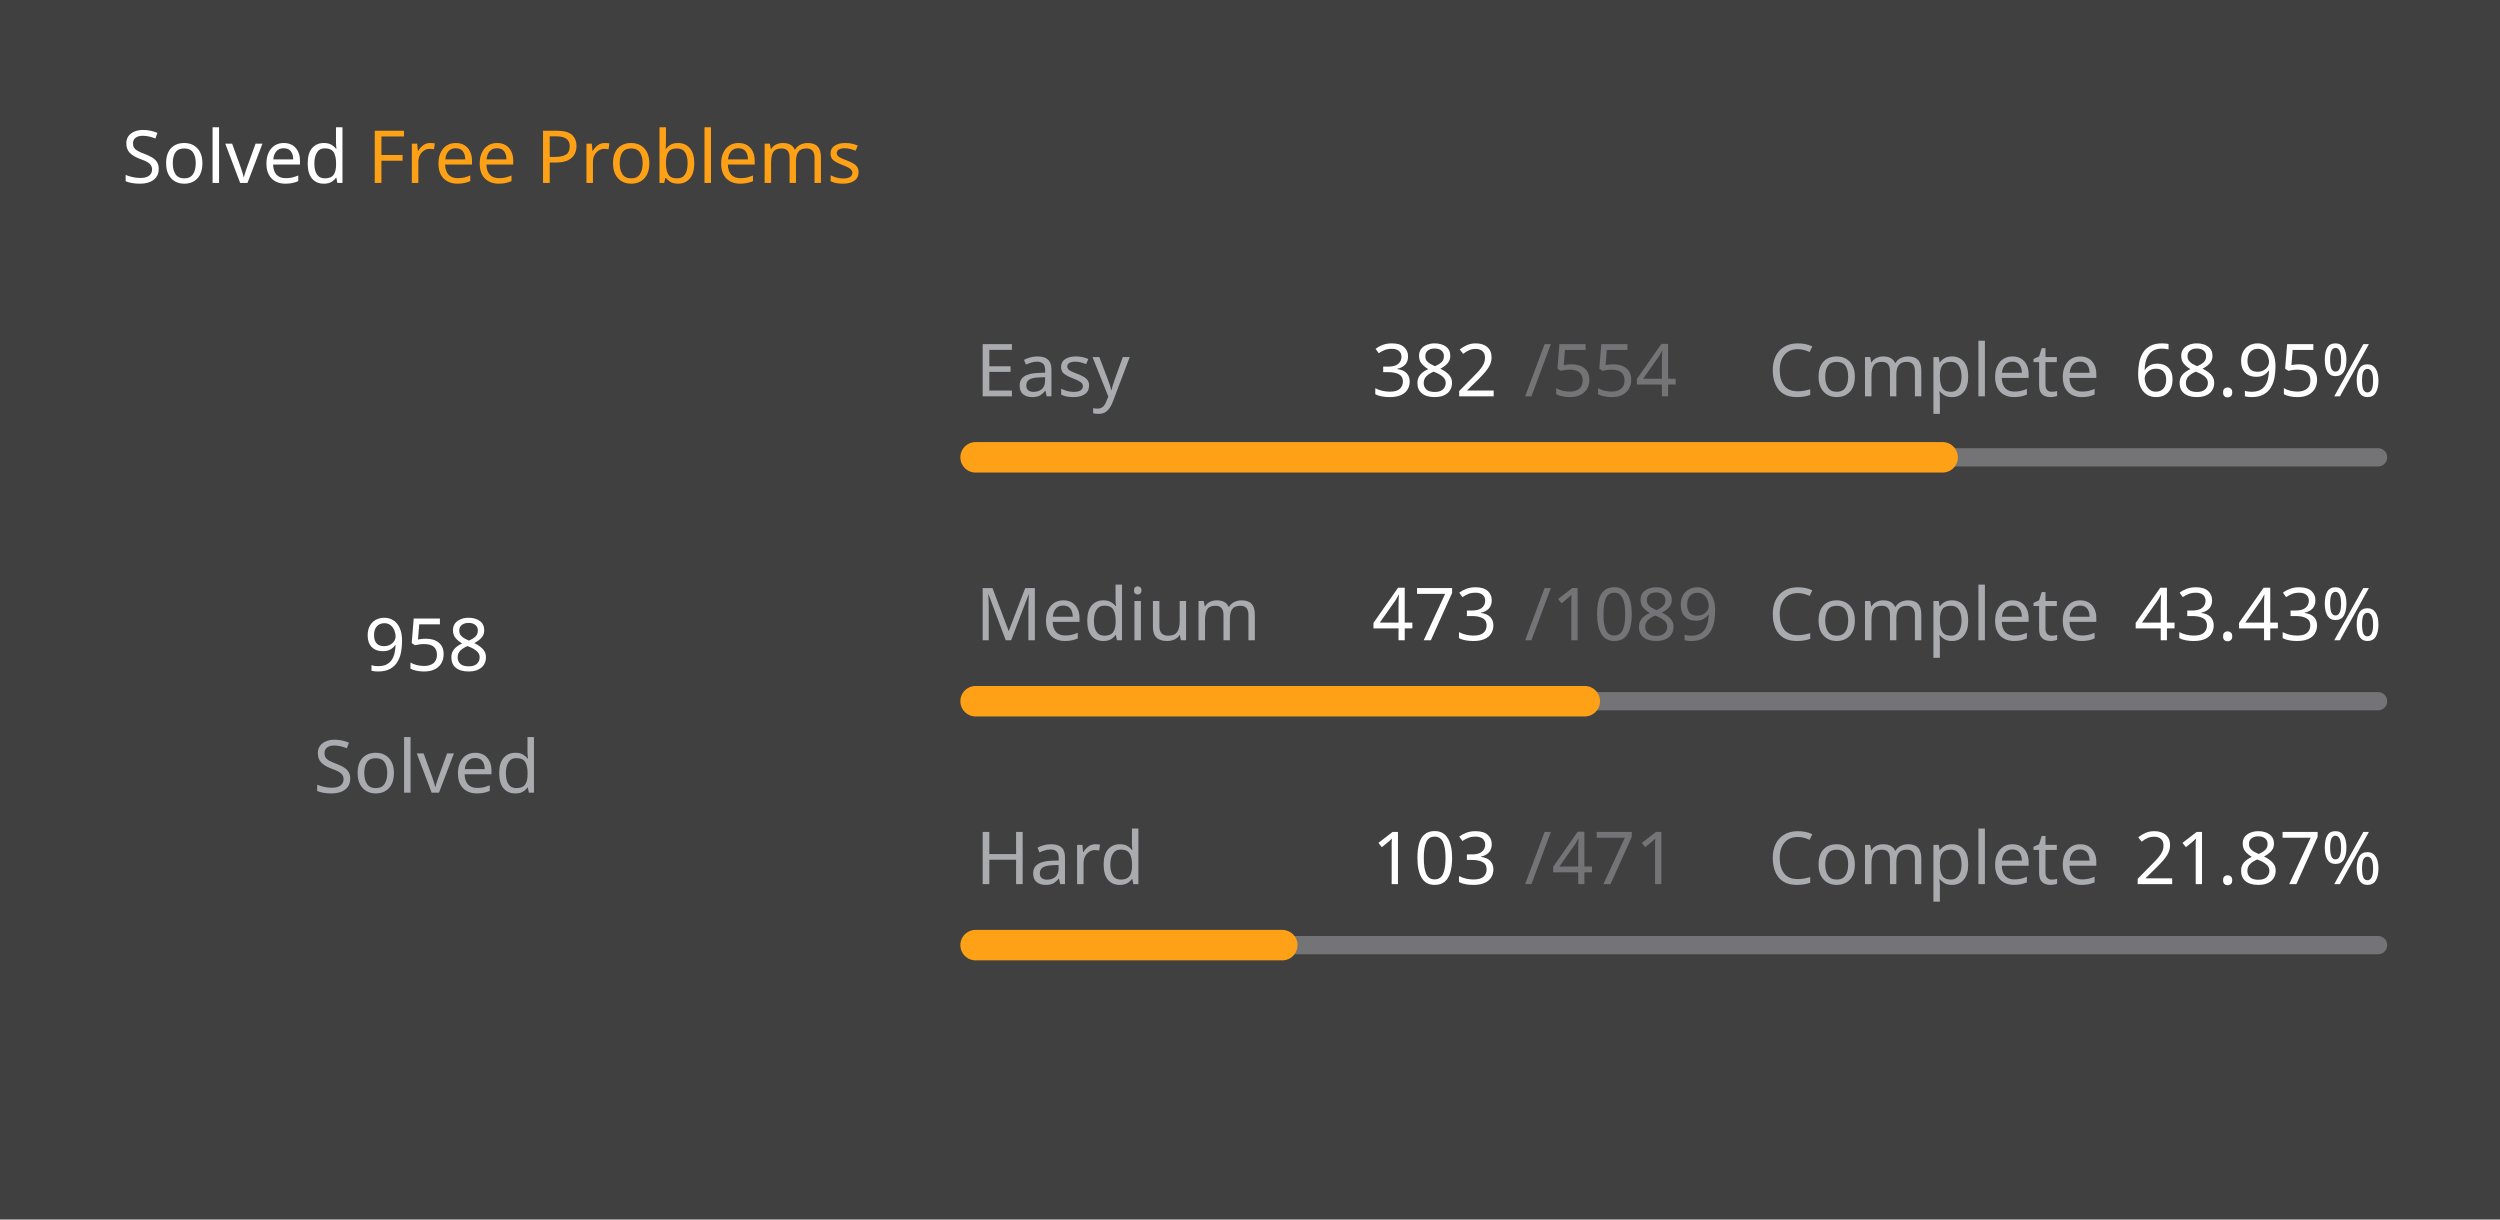
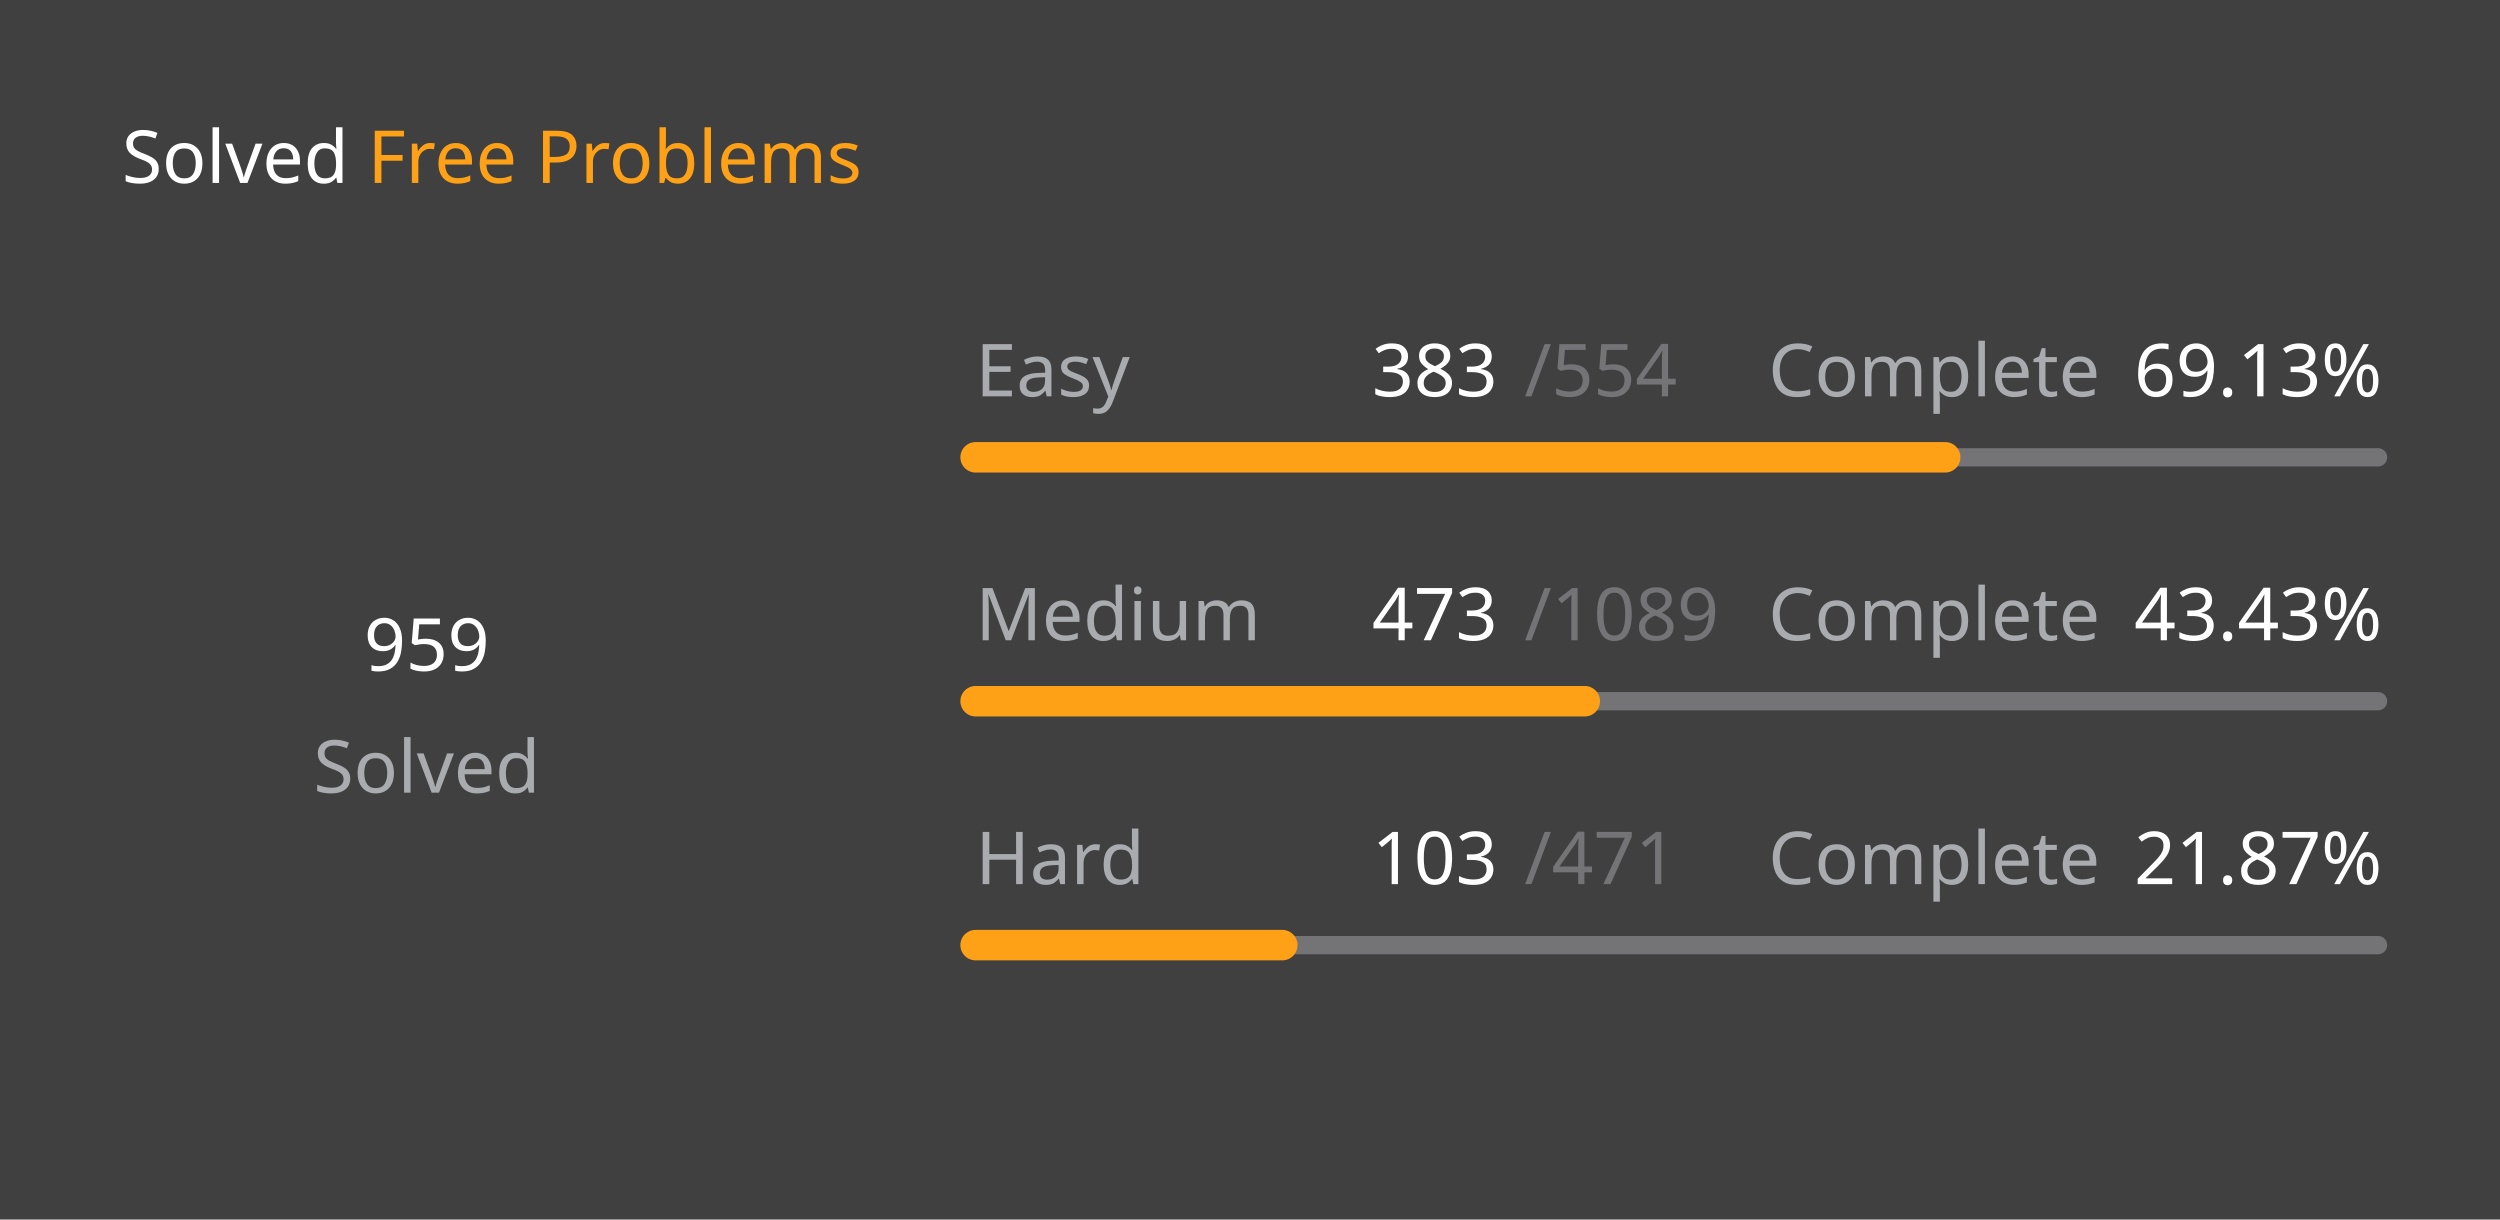
<svg xmlns="http://www.w3.org/2000/svg" version="1.1" height="200" width="410" viewBox="0 0 410 200">
  <style>*{font-family: "Segoe UI", Tahoma, Geneva, Verdana, sans-serif;}</style>
  <style>.title{font-weight: 500;font-size: 1rem;}</style>
  <style>.rotate-90{transform: rotate(-90deg);transform-origin: center;transform-box: fill-box;}</style>
  <style>.state{font-size: .75rem;}</style>
  <style>.light{color: #ffffff;fill: #ffffff;}</style>
  <style>.light-gray{color: #eff2f699;fill: #eff2f699;}</style>
  <style>.dark-gray{color: #ebebf54d;fill: #ebebf54d;}</style>
  <style>.gray{color: #747474;fill: #747474;}</style>
  <style>.orange{color: #ffa116;fill: #ffa116;}</style>
  <style>.background{color: #404040;fill: #404040;}</style>
  <rect fill="#404040" x="0" y="0" width="410" height="200" rx="0.5rem" />
  <g text-anchor="start" text-decoration="1" class="title">
    <text x="20" y="30">
      <tspan class="light">Solved</tspan>
      <tspan class="orange">Free Problems</tspan>
    </text>
  </g>
  <g class="rotate-90">
    <circle fill="none" cx="70" cy="110" r="46" stroke="#747474" stroke-width="3" stroke-linecap="round" />
-     <circle fill="none" cx="70" cy="110" r="46" stroke="#ffa116" stroke-width="5" stroke-linecap="round" stroke-dasharray="130.978 158.049" stroke-dashoffset="0" data-difficult="ALL" />
+     <circle fill="none" cx="70" cy="110" r="46" stroke="#ffa116" stroke-width="5" stroke-linecap="round" stroke-dasharray="131.115 157.912" stroke-dashoffset="0" data-difficult="ALL" />
  </g>
  <g class="state">
    <g text-anchor="middle">
-       <text x="70" y="110" class="light" font-size="1.2rem">958</text>
+       <text x="70" y="110" class="light" font-size="1.2rem">959</text>
      <text x="70" y="130" class="light-gray">Solved</text>
    </g>
    <g>
      <text x="160" y="65" class="light-gray">Easy</text>
-       <text x="225" y="65" class="light">382</text>
+       <text x="225" y="65" class="light">383</text>
      <text x="250" y="65" class="dark-gray">/554</text>
      <text x="290" y="65" class="light-gray">Complete</text>
-       <text x="350" y="65" class="light">68.95%</text>
+       <text x="350" y="65" class="light">69.13%</text>
      <path d="M 160 75 L 390 75" stroke-linecap="round" stroke-linejoin="round" stroke="#ebebf54d" stroke-width="3" />
-       <path d="M 160 75 L 318.592 75" stroke-linecap="round" stroke-linejoin="round" stroke="#ffa116" stroke-width="5" />
+       <path d="M 160 75 L 319.007 75" stroke-linecap="round" stroke-linejoin="round" stroke="#ffa116" stroke-width="5" />
    </g>
    <g>
      <text x="160" y="105" class="light-gray">Medium</text>
      <text x="225" y="105" class="light">473</text>
      <text x="250" y="105" class="dark-gray">/1089</text>
      <text x="290" y="105" class="light-gray">Complete</text>
      <text x="350" y="105" class="light">43.43%</text>
      <path d="M 160 115 L 390 115" stroke-linecap="round" stroke-linejoin="round" stroke="#ebebf54d" stroke-width="3" />
      <path d="M 160 115 L 259.899 115" stroke-linecap="round" stroke-linejoin="round" stroke="#ffa116" stroke-width="5" />
    </g>
    <g>
      <text x="160" y="145" class="light-gray">Hard</text>
      <text x="225" y="145" class="light">103</text>
      <text x="250" y="145" class="dark-gray">/471</text>
      <text x="290" y="145" class="light-gray">Complete</text>
      <text x="350" y="145" class="light">21.87%</text>
      <path d="M 160 155 L 390 155" stroke-linecap="round" stroke-linejoin="round" stroke="#ebebf54d" stroke-width="3" />
      <path d="M 160 155 L 210.297 155" stroke-linecap="round" stroke-linejoin="round" stroke="#ffa116" stroke-width="5" />
    </g>
  </g>
</svg>
